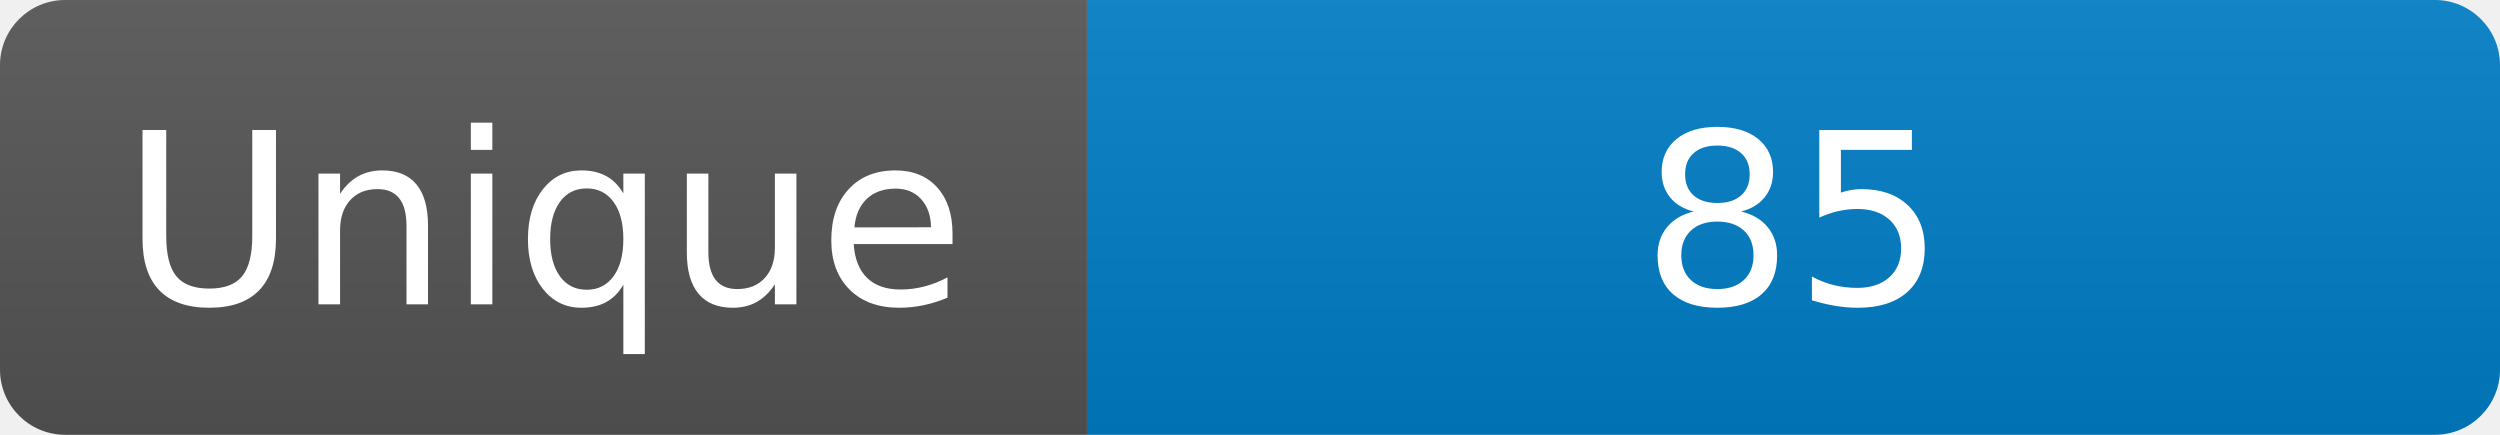
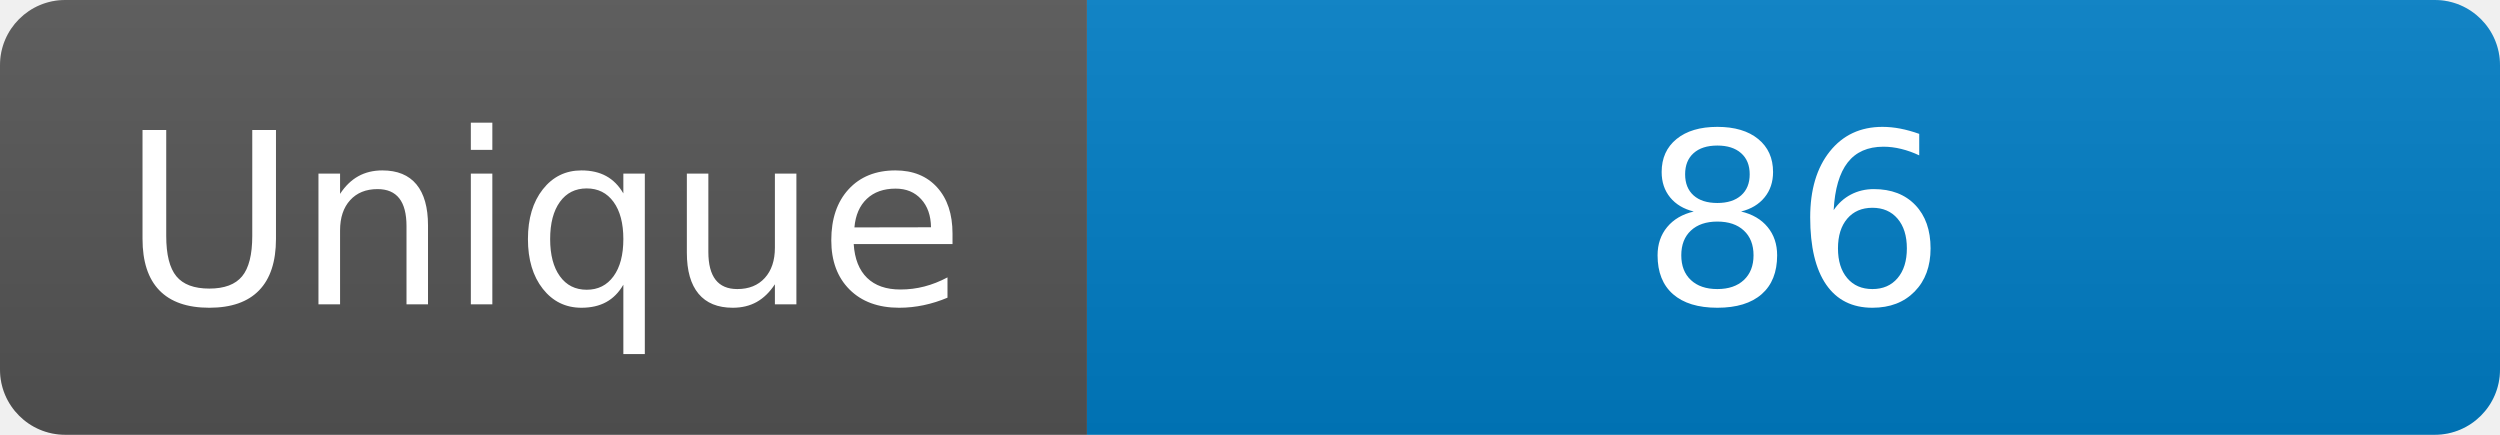
<svg xmlns="http://www.w3.org/2000/svg" width="115" height="20" role="img" aria-label="Maintained?: yes">
  <linearGradient id="s" x2="0" y2="100%">
    <stop offset="0" stop-color="#bbb" stop-opacity=".1" />
    <stop offset="1" stop-opacity=".1" />
  </linearGradient>
  <clipPath id="r">
    <rect width="115" height="20" rx="3" fill="#fff" />
  </clipPath>
  <g clip-path="url(#r)">
    <rect width="50" height="20" fill="#555" />
    <rect x="50" width="160" height="20" fill="#007ec6" />
    <rect width="115" height="20" fill="url(#s)" />
  </g>
  <g fill="#fff" text-anchor="middle" font-family="Verdana,Geneva,DejaVu Sans,sans-serif" font-size="110">
    <text x="250" y="140" transform="scale(.1)" fill="#fff">Unique</text>
-     <text x="825" y="140" transform="scale(.1)" fill="#fff">85</text>
+     <text x="825" y="140" transform="scale(.1)" fill="#fff">86</text>
  </g>
</svg>
